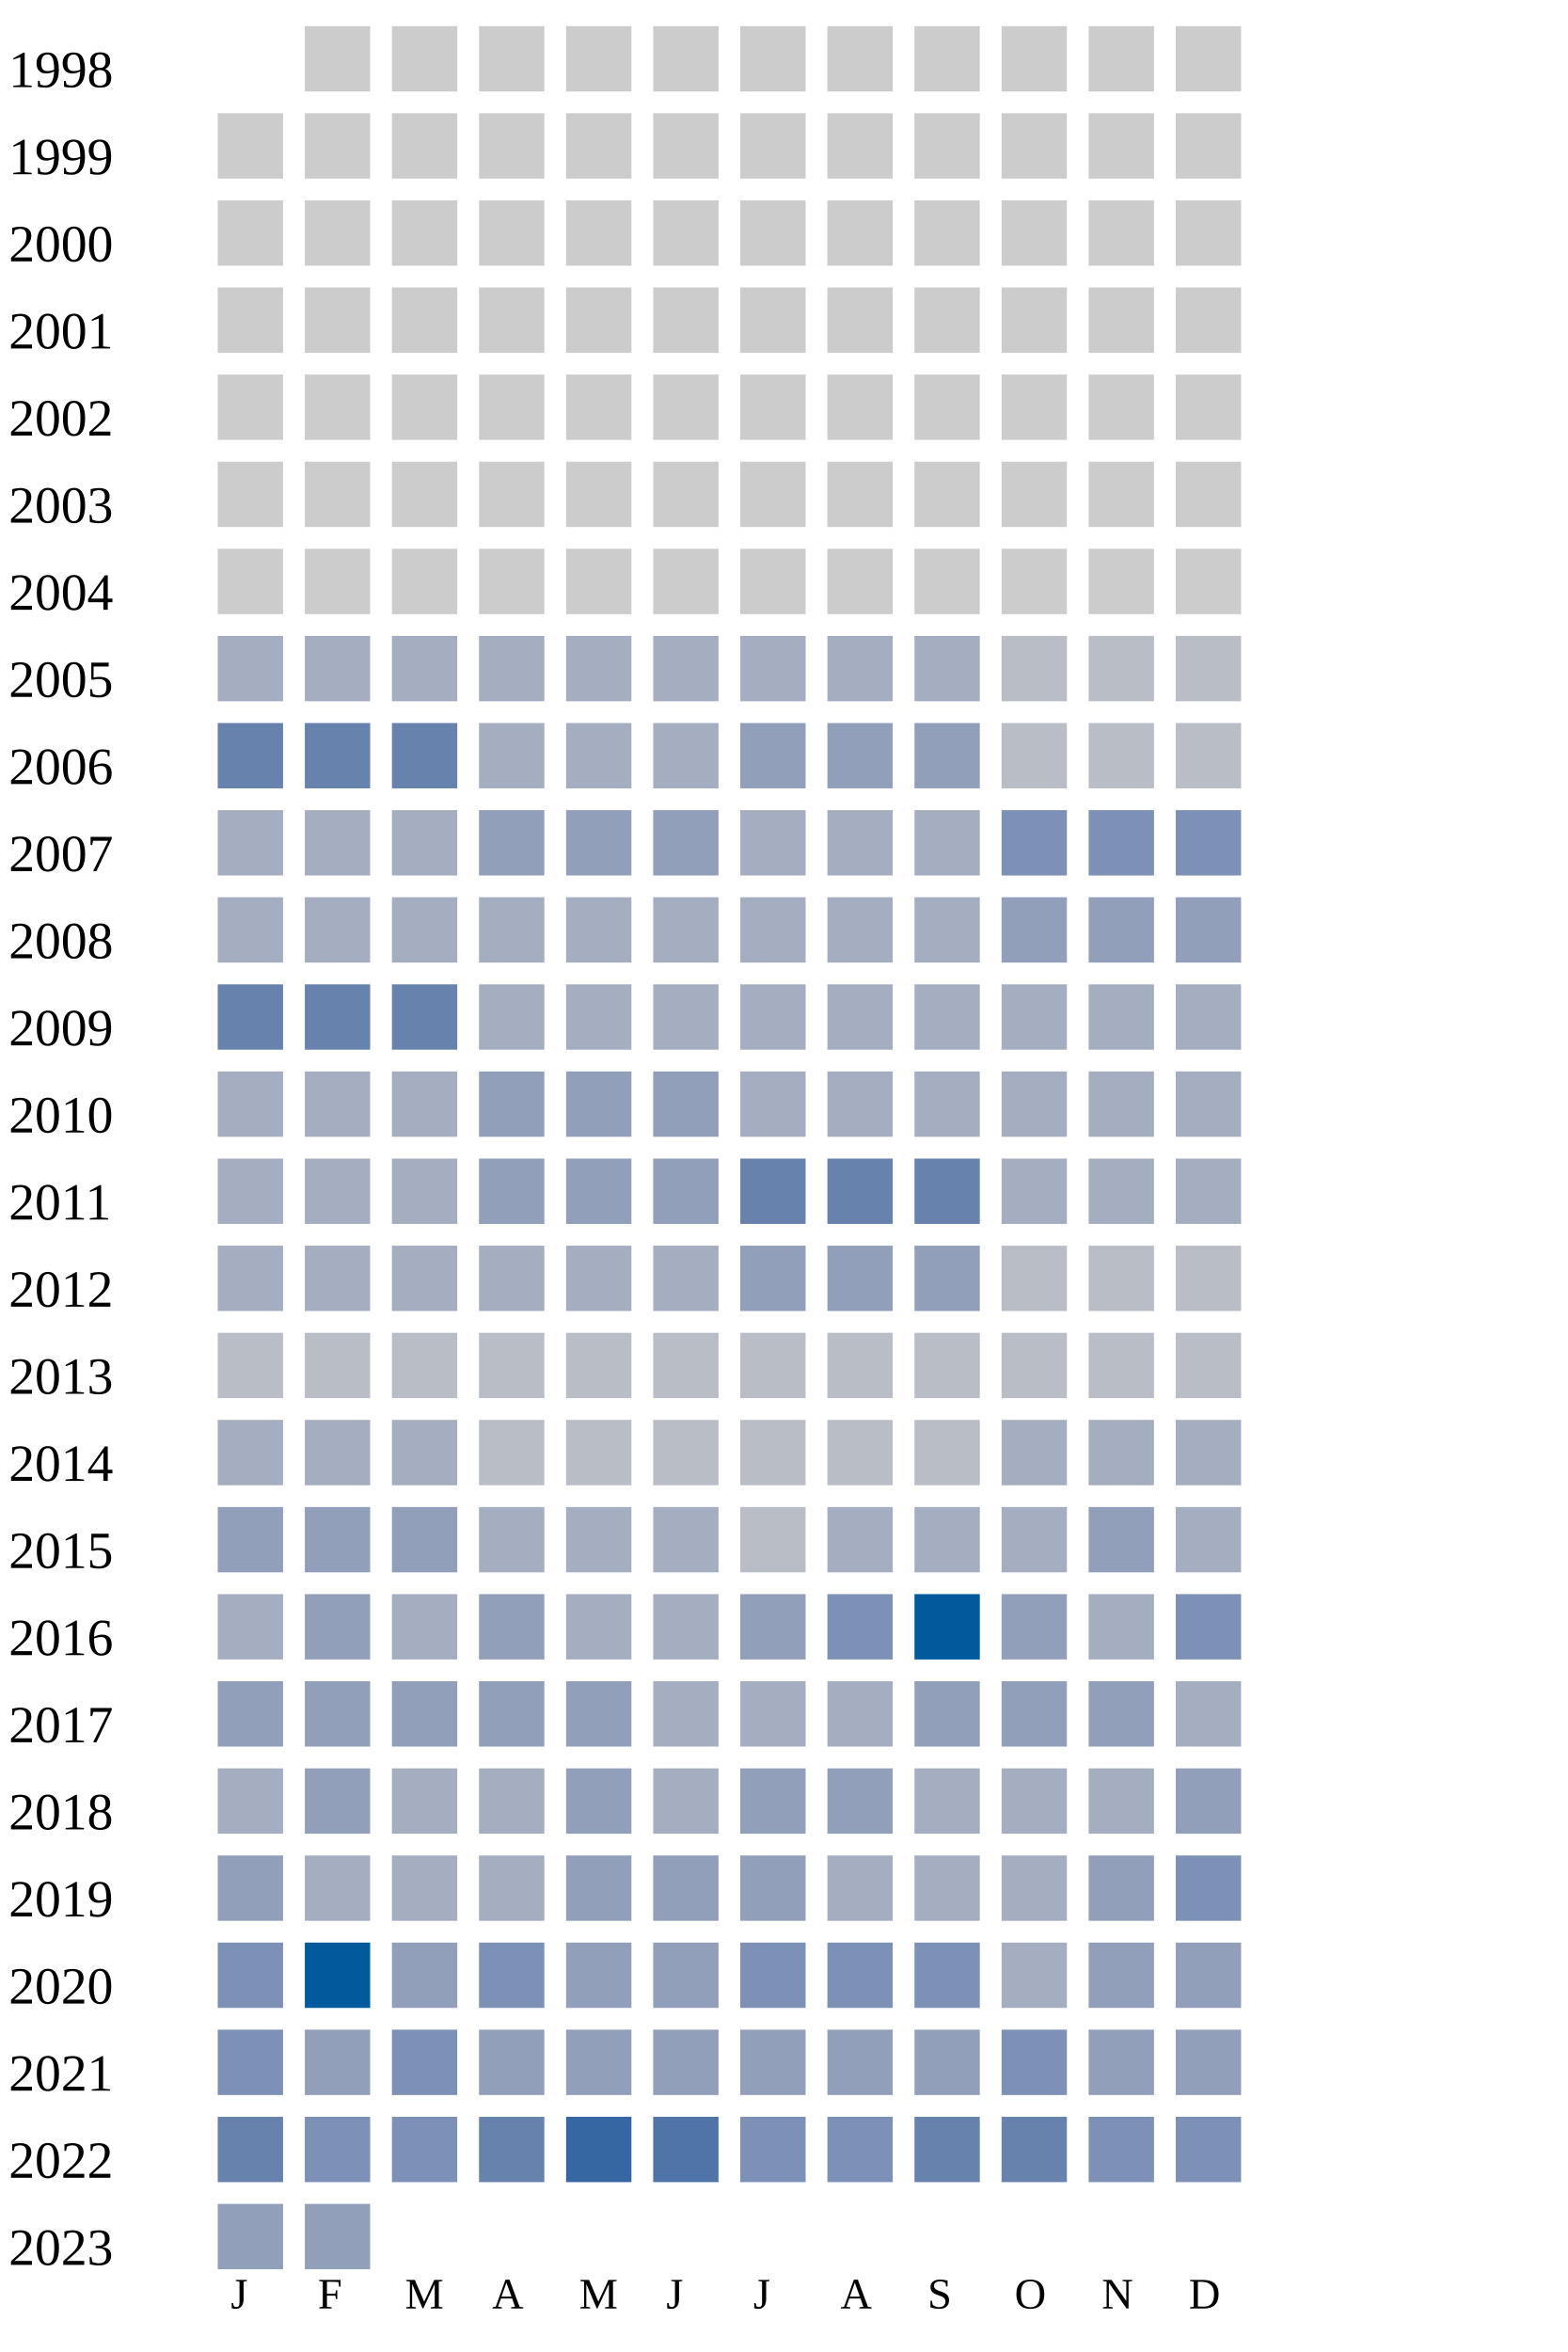
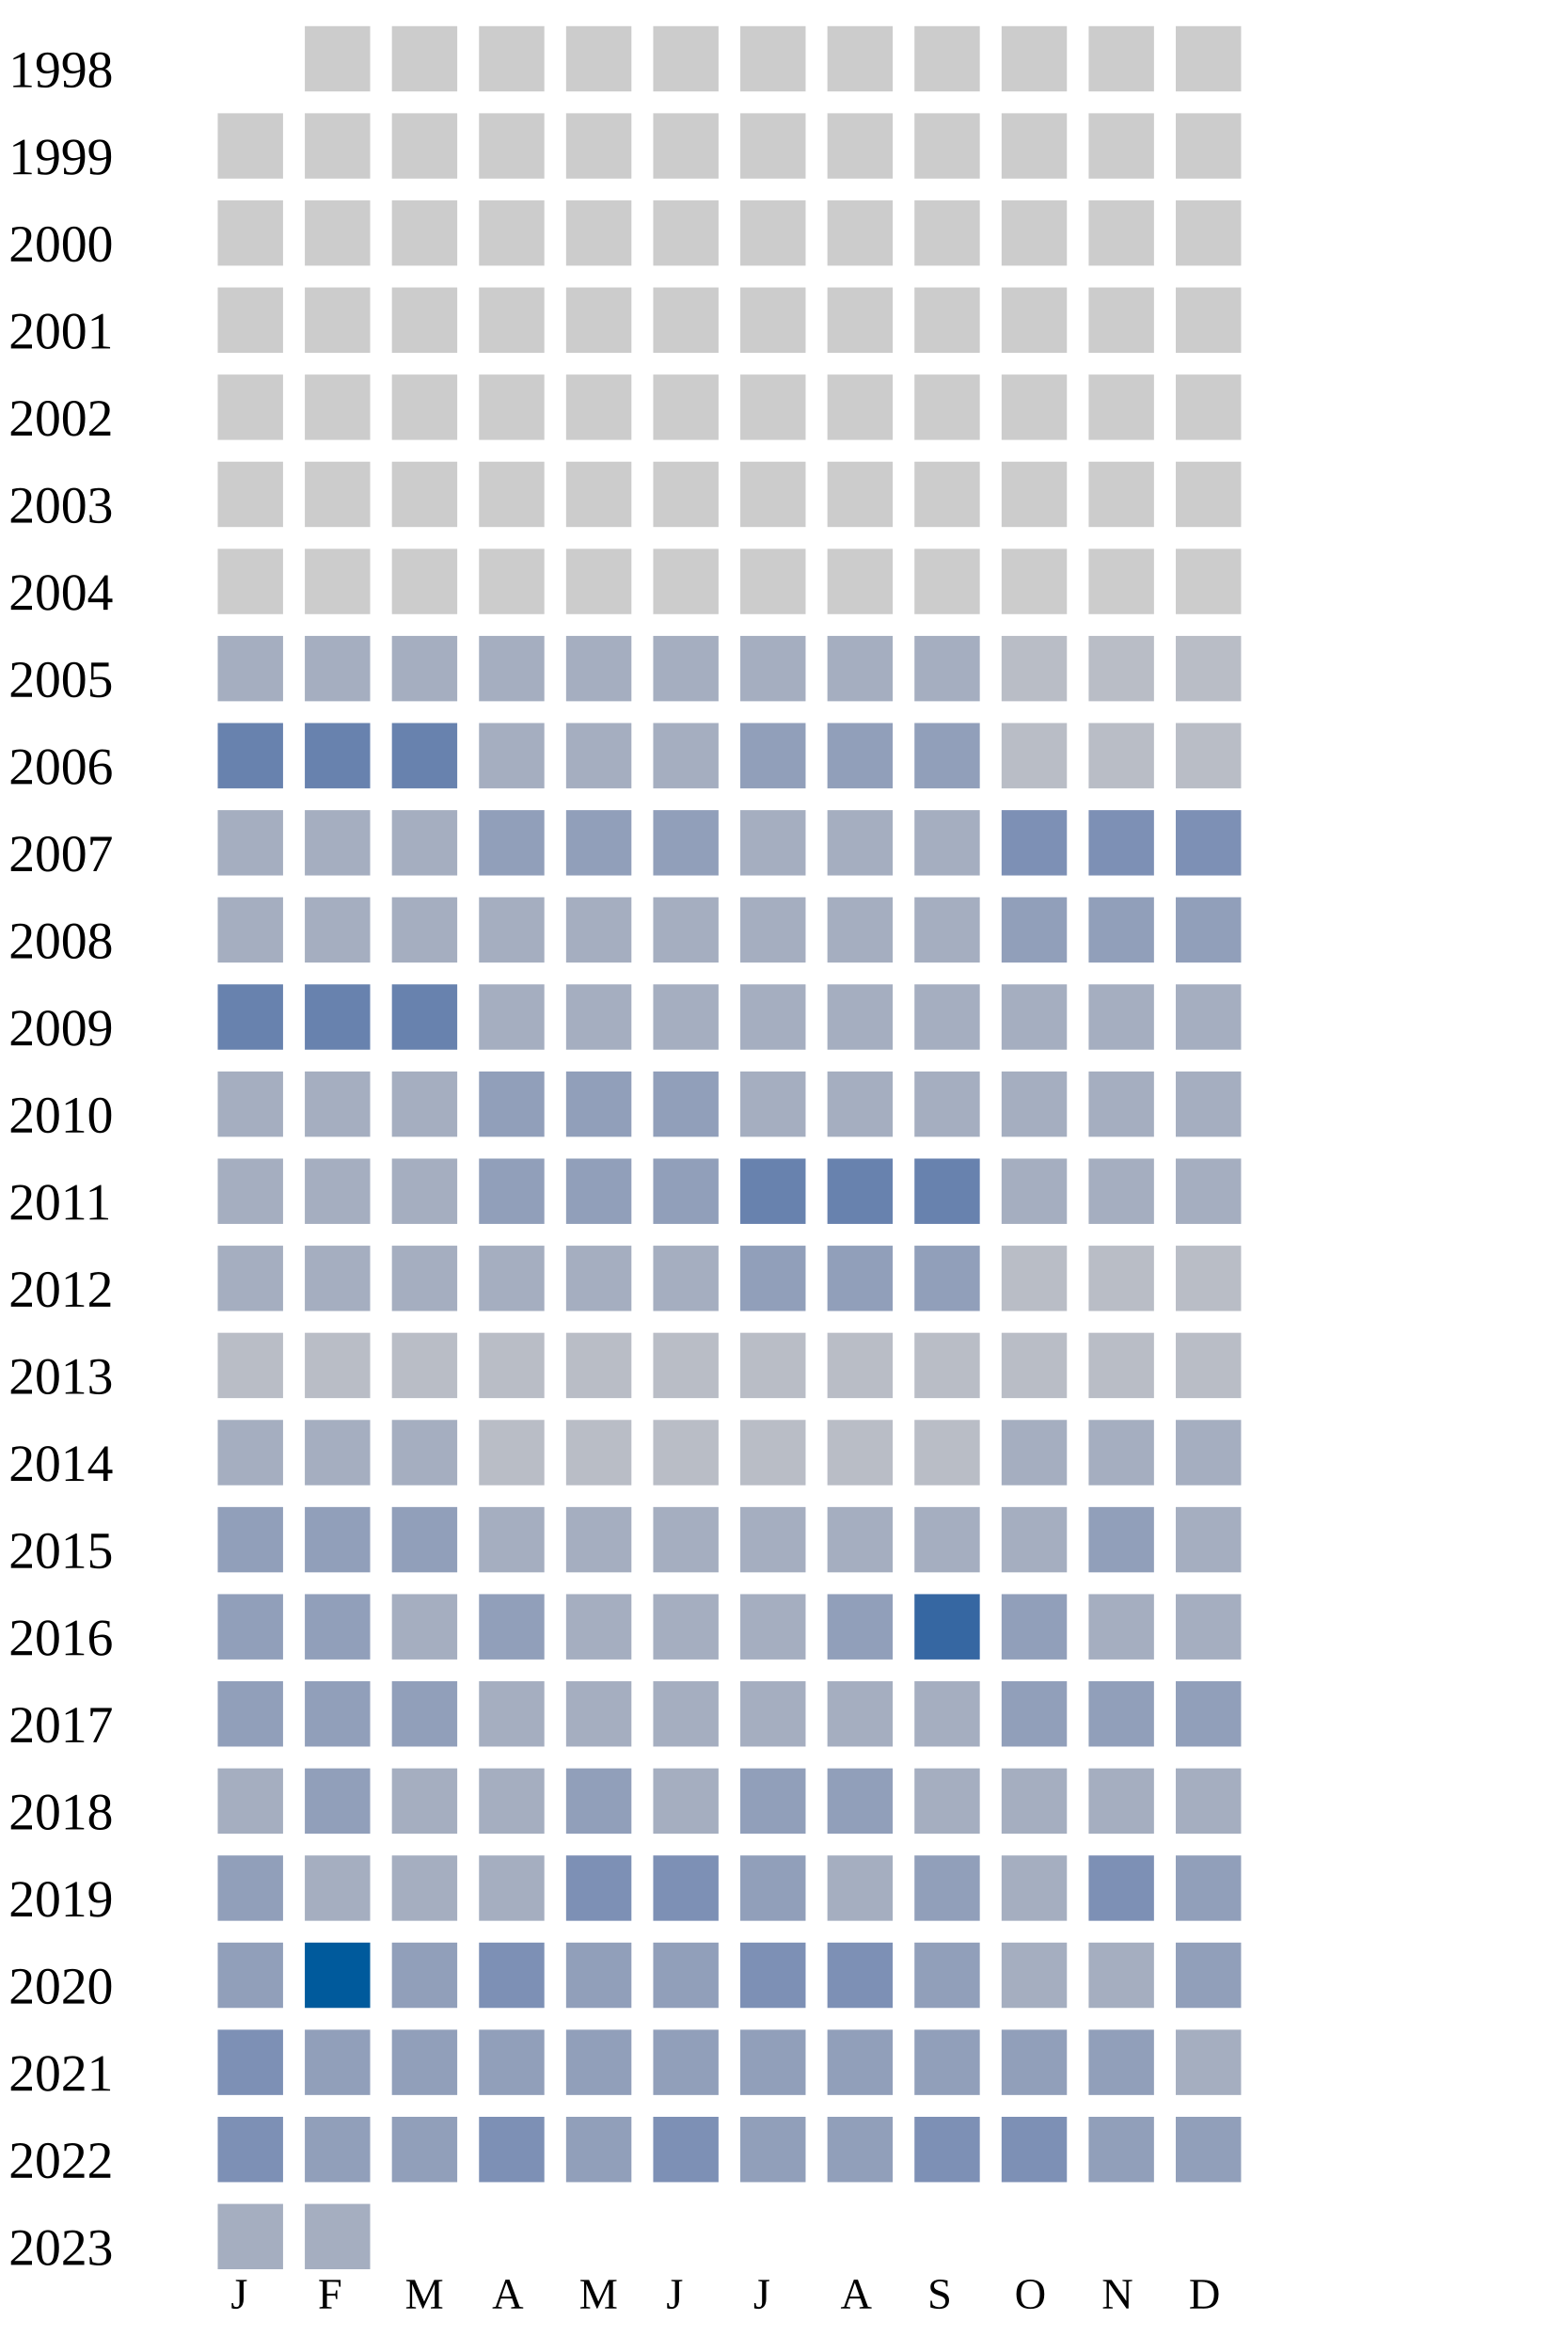
<svg xmlns="http://www.w3.org/2000/svg" width="360" height="540">
  <g transform="translate(0 0)">
    <text x="2" y="20">1998</text>
    <rect x="70" y="6" width="15" height="15" fill="#cccccc" />
    <rect x="90" y="6" width="15" height="15" fill="#cccccc" />
    <rect x="110" y="6" width="15" height="15" fill="#cccccc" />
    <rect x="130" y="6" width="15" height="15" fill="#cccccc" />
    <rect x="150" y="6" width="15" height="15" fill="#cccccc" />
    <rect x="170" y="6" width="15" height="15" fill="#cccccc" />
    <rect x="190" y="6" width="15" height="15" fill="#cccccc" />
    <rect x="210" y="6" width="15" height="15" fill="#cccccc" />
    <rect x="230" y="6" width="15" height="15" fill="#cccccc" />
    <rect x="250" y="6" width="15" height="15" fill="#cccccc" />
    <rect x="270" y="6" width="15" height="15" fill="#cccccc" />
  </g>
  <g transform="translate(0 20)">
    <text x="2" y="20">1999</text>
    <rect x="50" y="6" width="15" height="15" fill="#cccccc" />
    <rect x="70" y="6" width="15" height="15" fill="#cccccc" />
    <rect x="90" y="6" width="15" height="15" fill="#cccccc" />
    <rect x="110" y="6" width="15" height="15" fill="#cccccc" />
    <rect x="130" y="6" width="15" height="15" fill="#cccccc" />
    <rect x="150" y="6" width="15" height="15" fill="#cccccc" />
    <rect x="170" y="6" width="15" height="15" fill="#cccccc" />
    <rect x="190" y="6" width="15" height="15" fill="#cccccc" />
    <rect x="210" y="6" width="15" height="15" fill="#cccccc" />
    <rect x="230" y="6" width="15" height="15" fill="#cccccc" />
    <rect x="250" y="6" width="15" height="15" fill="#cccccc" />
    <rect x="270" y="6" width="15" height="15" fill="#cccccc" />
  </g>
  <g transform="translate(0 40)">
    <text x="2" y="20">2000</text>
    <rect x="50" y="6" width="15" height="15" fill="#cccccc" />
    <rect x="70" y="6" width="15" height="15" fill="#cccccc" />
    <rect x="90" y="6" width="15" height="15" fill="#cccccc" />
    <rect x="110" y="6" width="15" height="15" fill="#cccccc" />
    <rect x="130" y="6" width="15" height="15" fill="#cccccc" />
    <rect x="150" y="6" width="15" height="15" fill="#cccccc" />
    <rect x="170" y="6" width="15" height="15" fill="#cccccc" />
    <rect x="190" y="6" width="15" height="15" fill="#cccccc" />
    <rect x="210" y="6" width="15" height="15" fill="#cccccc" />
    <rect x="230" y="6" width="15" height="15" fill="#cccccc" />
    <rect x="250" y="6" width="15" height="15" fill="#cccccc" />
    <rect x="270" y="6" width="15" height="15" fill="#cccccc" />
  </g>
  <g transform="translate(0 60)">
    <text x="2" y="20">2001</text>
    <rect x="50" y="6" width="15" height="15" fill="#cccccc" />
    <rect x="70" y="6" width="15" height="15" fill="#cccccc" />
    <rect x="90" y="6" width="15" height="15" fill="#cccccc" />
    <rect x="110" y="6" width="15" height="15" fill="#cccccc" />
    <rect x="130" y="6" width="15" height="15" fill="#cccccc" />
    <rect x="150" y="6" width="15" height="15" fill="#cccccc" />
    <rect x="170" y="6" width="15" height="15" fill="#cccccc" />
    <rect x="190" y="6" width="15" height="15" fill="#cccccc" />
    <rect x="210" y="6" width="15" height="15" fill="#cccccc" />
    <rect x="230" y="6" width="15" height="15" fill="#cccccc" />
    <rect x="250" y="6" width="15" height="15" fill="#cccccc" />
    <rect x="270" y="6" width="15" height="15" fill="#cccccc" />
  </g>
  <g transform="translate(0 80)">
    <text x="2" y="20">2002</text>
    <rect x="50" y="6" width="15" height="15" fill="#cccccc" />
    <rect x="70" y="6" width="15" height="15" fill="#cccccc" />
    <rect x="90" y="6" width="15" height="15" fill="#cccccc" />
    <rect x="110" y="6" width="15" height="15" fill="#cccccc" />
    <rect x="130" y="6" width="15" height="15" fill="#cccccc" />
    <rect x="150" y="6" width="15" height="15" fill="#cccccc" />
    <rect x="170" y="6" width="15" height="15" fill="#cccccc" />
    <rect x="190" y="6" width="15" height="15" fill="#cccccc" />
    <rect x="210" y="6" width="15" height="15" fill="#cccccc" />
    <rect x="230" y="6" width="15" height="15" fill="#cccccc" />
    <rect x="250" y="6" width="15" height="15" fill="#cccccc" />
    <rect x="270" y="6" width="15" height="15" fill="#cccccc" />
  </g>
  <g transform="translate(0 100)">
    <text x="2" y="20">2003</text>
    <rect x="50" y="6" width="15" height="15" fill="#cccccc" />
    <rect x="70" y="6" width="15" height="15" fill="#cccccc" />
    <rect x="90" y="6" width="15" height="15" fill="#cccccc" />
    <rect x="110" y="6" width="15" height="15" fill="#cccccc" />
    <rect x="130" y="6" width="15" height="15" fill="#cccccc" />
    <rect x="150" y="6" width="15" height="15" fill="#cccccc" />
    <rect x="170" y="6" width="15" height="15" fill="#cccccc" />
    <rect x="190" y="6" width="15" height="15" fill="#cccccc" />
    <rect x="210" y="6" width="15" height="15" fill="#cccccc" />
    <rect x="230" y="6" width="15" height="15" fill="#cccccc" />
    <rect x="250" y="6" width="15" height="15" fill="#cccccc" />
    <rect x="270" y="6" width="15" height="15" fill="#cccccc" />
  </g>
  <g transform="translate(0 120)">
    <text x="2" y="20">2004</text>
    <rect x="50" y="6" width="15" height="15" fill="#cccccc" />
    <rect x="70" y="6" width="15" height="15" fill="#cccccc" />
    <rect x="90" y="6" width="15" height="15" fill="#cccccc" />
    <rect x="110" y="6" width="15" height="15" fill="#cccccc" />
    <rect x="130" y="6" width="15" height="15" fill="#cccccc" />
    <rect x="150" y="6" width="15" height="15" fill="#cccccc" />
    <rect x="170" y="6" width="15" height="15" fill="#cccccc" />
    <rect x="190" y="6" width="15" height="15" fill="#cccccc" />
    <rect x="210" y="6" width="15" height="15" fill="#cccccc" />
    <rect x="230" y="6" width="15" height="15" fill="#cccccc" />
    <rect x="250" y="6" width="15" height="15" fill="#cccccc" />
    <rect x="270" y="6" width="15" height="15" fill="#cccccc" />
  </g>
  <g transform="translate(0 140)">
    <text x="2" y="20">2005</text>
    <rect x="50" y="6" width="15" height="15" fill="#a5aec0" />
    <rect x="70" y="6" width="15" height="15" fill="#a5aec0" />
    <rect x="90" y="6" width="15" height="15" fill="#a5aec0" />
    <rect x="110" y="6" width="15" height="15" fill="#a5aec0" />
    <rect x="130" y="6" width="15" height="15" fill="#a5aec0" />
    <rect x="150" y="6" width="15" height="15" fill="#a5aec0" />
    <rect x="170" y="6" width="15" height="15" fill="#a5aec0" />
    <rect x="190" y="6" width="15" height="15" fill="#a5aec0" />
    <rect x="210" y="6" width="15" height="15" fill="#a5aec0" />
    <rect x="230" y="6" width="15" height="15" fill="#b9bdc6" />
    <rect x="250" y="6" width="15" height="15" fill="#b9bdc6" />
    <rect x="270" y="6" width="15" height="15" fill="#b9bdc6" />
  </g>
  <g transform="translate(0 160)">
    <text x="2" y="20">2006</text>
    <rect x="50" y="6" width="15" height="15" fill="#6882ae" />
    <rect x="70" y="6" width="15" height="15" fill="#6882ae" />
    <rect x="90" y="6" width="15" height="15" fill="#6882ae" />
    <rect x="110" y="6" width="15" height="15" fill="#a5aec0" />
    <rect x="130" y="6" width="15" height="15" fill="#a5aec0" />
    <rect x="150" y="6" width="15" height="15" fill="#a5aec0" />
    <rect x="170" y="6" width="15" height="15" fill="#919fba" />
    <rect x="190" y="6" width="15" height="15" fill="#919fba" />
    <rect x="210" y="6" width="15" height="15" fill="#919fba" />
    <rect x="230" y="6" width="15" height="15" fill="#b9bdc6" />
    <rect x="250" y="6" width="15" height="15" fill="#b9bdc6" />
    <rect x="270" y="6" width="15" height="15" fill="#b9bdc6" />
  </g>
  <g transform="translate(0 180)">
    <text x="2" y="20">2007</text>
    <rect x="50" y="6" width="15" height="15" fill="#a5aec0" />
    <rect x="70" y="6" width="15" height="15" fill="#a5aec0" />
    <rect x="90" y="6" width="15" height="15" fill="#a5aec0" />
    <rect x="110" y="6" width="15" height="15" fill="#919fba" />
    <rect x="130" y="6" width="15" height="15" fill="#919fba" />
    <rect x="150" y="6" width="15" height="15" fill="#919fba" />
    <rect x="170" y="6" width="15" height="15" fill="#a5aec0" />
    <rect x="190" y="6" width="15" height="15" fill="#a5aec0" />
    <rect x="210" y="6" width="15" height="15" fill="#a5aec0" />
    <rect x="230" y="6" width="15" height="15" fill="#7d90b5" />
    <rect x="250" y="6" width="15" height="15" fill="#7d90b5" />
    <rect x="270" y="6" width="15" height="15" fill="#7d90b5" />
  </g>
  <g transform="translate(0 200)">
    <text x="2" y="20">2008</text>
    <rect x="50" y="6" width="15" height="15" fill="#a5aec0" />
    <rect x="70" y="6" width="15" height="15" fill="#a5aec0" />
    <rect x="90" y="6" width="15" height="15" fill="#a5aec0" />
    <rect x="110" y="6" width="15" height="15" fill="#a5aec0" />
    <rect x="130" y="6" width="15" height="15" fill="#a5aec0" />
    <rect x="150" y="6" width="15" height="15" fill="#a5aec0" />
    <rect x="170" y="6" width="15" height="15" fill="#a5aec0" />
    <rect x="190" y="6" width="15" height="15" fill="#a5aec0" />
    <rect x="210" y="6" width="15" height="15" fill="#a5aec0" />
    <rect x="230" y="6" width="15" height="15" fill="#919fba" />
    <rect x="250" y="6" width="15" height="15" fill="#919fba" />
    <rect x="270" y="6" width="15" height="15" fill="#919fba" />
  </g>
  <g transform="translate(0 220)">
    <text x="2" y="20">2009</text>
    <rect x="50" y="6" width="15" height="15" fill="#6882ae" />
    <rect x="70" y="6" width="15" height="15" fill="#6882ae" />
    <rect x="90" y="6" width="15" height="15" fill="#6882ae" />
    <rect x="110" y="6" width="15" height="15" fill="#a5aec0" />
    <rect x="130" y="6" width="15" height="15" fill="#a5aec0" />
    <rect x="150" y="6" width="15" height="15" fill="#a5aec0" />
    <rect x="170" y="6" width="15" height="15" fill="#a5aec0" />
    <rect x="190" y="6" width="15" height="15" fill="#a5aec0" />
    <rect x="210" y="6" width="15" height="15" fill="#a5aec0" />
    <rect x="230" y="6" width="15" height="15" fill="#a5aec0" />
    <rect x="250" y="6" width="15" height="15" fill="#a5aec0" />
    <rect x="270" y="6" width="15" height="15" fill="#a5aec0" />
  </g>
  <g transform="translate(0 240)">
    <text x="2" y="20">2010</text>
    <rect x="50" y="6" width="15" height="15" fill="#a5aec0" />
    <rect x="70" y="6" width="15" height="15" fill="#a5aec0" />
    <rect x="90" y="6" width="15" height="15" fill="#a5aec0" />
    <rect x="110" y="6" width="15" height="15" fill="#919fba" />
    <rect x="130" y="6" width="15" height="15" fill="#919fba" />
    <rect x="150" y="6" width="15" height="15" fill="#919fba" />
    <rect x="170" y="6" width="15" height="15" fill="#a5aec0" />
    <rect x="190" y="6" width="15" height="15" fill="#a5aec0" />
    <rect x="210" y="6" width="15" height="15" fill="#a5aec0" />
    <rect x="230" y="6" width="15" height="15" fill="#a5aec0" />
    <rect x="250" y="6" width="15" height="15" fill="#a5aec0" />
    <rect x="270" y="6" width="15" height="15" fill="#a5aec0" />
  </g>
  <g transform="translate(0 260)">
    <text x="2" y="20">2011</text>
    <rect x="50" y="6" width="15" height="15" fill="#a5aec0" />
    <rect x="70" y="6" width="15" height="15" fill="#a5aec0" />
    <rect x="90" y="6" width="15" height="15" fill="#a5aec0" />
    <rect x="110" y="6" width="15" height="15" fill="#919fba" />
    <rect x="130" y="6" width="15" height="15" fill="#919fba" />
    <rect x="150" y="6" width="15" height="15" fill="#919fba" />
    <rect x="170" y="6" width="15" height="15" fill="#6882ae" />
    <rect x="190" y="6" width="15" height="15" fill="#6882ae" />
    <rect x="210" y="6" width="15" height="15" fill="#6882ae" />
    <rect x="230" y="6" width="15" height="15" fill="#a5aec0" />
    <rect x="250" y="6" width="15" height="15" fill="#a5aec0" />
    <rect x="270" y="6" width="15" height="15" fill="#a5aec0" />
  </g>
  <g transform="translate(0 280)">
    <text x="2" y="20">2012</text>
    <rect x="50" y="6" width="15" height="15" fill="#a5aec0" />
    <rect x="70" y="6" width="15" height="15" fill="#a5aec0" />
    <rect x="90" y="6" width="15" height="15" fill="#a5aec0" />
    <rect x="110" y="6" width="15" height="15" fill="#a5aec0" />
    <rect x="130" y="6" width="15" height="15" fill="#a5aec0" />
    <rect x="150" y="6" width="15" height="15" fill="#a5aec0" />
    <rect x="170" y="6" width="15" height="15" fill="#919fba" />
    <rect x="190" y="6" width="15" height="15" fill="#919fba" />
    <rect x="210" y="6" width="15" height="15" fill="#919fba" />
    <rect x="230" y="6" width="15" height="15" fill="#b9bdc6" />
    <rect x="250" y="6" width="15" height="15" fill="#b9bdc6" />
    <rect x="270" y="6" width="15" height="15" fill="#b9bdc6" />
  </g>
  <g transform="translate(0 300)">
    <text x="2" y="20">2013</text>
    <rect x="50" y="6" width="15" height="15" fill="#b9bdc6" />
    <rect x="70" y="6" width="15" height="15" fill="#b9bdc6" />
    <rect x="90" y="6" width="15" height="15" fill="#b9bdc6" />
    <rect x="110" y="6" width="15" height="15" fill="#b9bdc6" />
    <rect x="130" y="6" width="15" height="15" fill="#b9bdc6" />
    <rect x="150" y="6" width="15" height="15" fill="#b9bdc6" />
    <rect x="170" y="6" width="15" height="15" fill="#b9bdc6" />
    <rect x="190" y="6" width="15" height="15" fill="#b9bdc6" />
    <rect x="210" y="6" width="15" height="15" fill="#b9bdc6" />
    <rect x="230" y="6" width="15" height="15" fill="#b9bdc6" />
    <rect x="250" y="6" width="15" height="15" fill="#b9bdc6" />
    <rect x="270" y="6" width="15" height="15" fill="#b9bdc6" />
  </g>
  <g transform="translate(0 320)">
    <text x="2" y="20">2014</text>
    <rect x="50" y="6" width="15" height="15" fill="#a5aec0" />
    <rect x="70" y="6" width="15" height="15" fill="#a5aec0" />
    <rect x="90" y="6" width="15" height="15" fill="#a5aec0" />
    <rect x="110" y="6" width="15" height="15" fill="#b9bdc6" />
    <rect x="130" y="6" width="15" height="15" fill="#b9bdc6" />
    <rect x="150" y="6" width="15" height="15" fill="#b9bdc6" />
    <rect x="170" y="6" width="15" height="15" fill="#b9bdc6" />
    <rect x="190" y="6" width="15" height="15" fill="#b9bdc6" />
    <rect x="210" y="6" width="15" height="15" fill="#b9bdc6" />
    <rect x="230" y="6" width="15" height="15" fill="#a5aec0" />
    <rect x="250" y="6" width="15" height="15" fill="#a5aec0" />
    <rect x="270" y="6" width="15" height="15" fill="#a5aec0" />
  </g>
  <g transform="translate(0 340)">
    <text x="2" y="20">2015</text>
    <rect x="50" y="6" width="15" height="15" fill="#919fba" />
    <rect x="70" y="6" width="15" height="15" fill="#919fba" />
    <rect x="90" y="6" width="15" height="15" fill="#919fba" />
    <rect x="110" y="6" width="15" height="15" fill="#a5aec0" />
    <rect x="130" y="6" width="15" height="15" fill="#a5aec0" />
    <rect x="150" y="6" width="15" height="15" fill="#a5aec0" />
-     <rect x="170" y="6" width="15" height="15" fill="#b9bdc6" />
+     <rect x="170" y="6" width="15" height="15" fill="#a5aec0" />
    <rect x="190" y="6" width="15" height="15" fill="#a5aec0" />
    <rect x="210" y="6" width="15" height="15" fill="#a5aec0" />
    <rect x="230" y="6" width="15" height="15" fill="#a5aec0" />
    <rect x="250" y="6" width="15" height="15" fill="#919fba" />
    <rect x="270" y="6" width="15" height="15" fill="#a5aec0" />
  </g>
  <g transform="translate(0 360)">
    <text x="2" y="20">2016</text>
-     <rect x="50" y="6" width="15" height="15" fill="#a5aec0" />
-     <rect x="70" y="6" width="15" height="15" fill="#919fba" />
-     <rect x="90" y="6" width="15" height="15" fill="#a5aec0" />
-     <rect x="110" y="6" width="15" height="15" fill="#919fba" />
-     <rect x="130" y="6" width="15" height="15" fill="#a5aec0" />
-     <rect x="150" y="6" width="15" height="15" fill="#a5aec0" />
-     <rect x="170" y="6" width="15" height="15" fill="#919fba" />
-     <rect x="190" y="6" width="15" height="15" fill="#7d90b5" />
-     <rect x="210" y="6" width="15" height="15" fill="#005a9c" />
+     <rect x="50" y="6" width="15" height="15" fill="#919fba" />
+     <rect x="70" y="6" width="15" height="15" fill="#919fba" />
+     <rect x="90" y="6" width="15" height="15" fill="#a5aec0" />
+     <rect x="110" y="6" width="15" height="15" fill="#919fba" />
+     <rect x="130" y="6" width="15" height="15" fill="#a5aec0" />
+     <rect x="150" y="6" width="15" height="15" fill="#a5aec0" />
+     <rect x="170" y="6" width="15" height="15" fill="#a5aec0" />
+     <rect x="190" y="6" width="15" height="15" fill="#919fba" />
+     <rect x="210" y="6" width="15" height="15" fill="#3667a2" />
    <rect x="230" y="6" width="15" height="15" fill="#919fba" />
    <rect x="250" y="6" width="15" height="15" fill="#a5aec0" />
-     <rect x="270" y="6" width="15" height="15" fill="#7d90b5" />
+     <rect x="270" y="6" width="15" height="15" fill="#a5aec0" />
  </g>
  <g transform="translate(0 380)">
    <text x="2" y="20">2017</text>
    <rect x="50" y="6" width="15" height="15" fill="#919fba" />
    <rect x="70" y="6" width="15" height="15" fill="#919fba" />
    <rect x="90" y="6" width="15" height="15" fill="#919fba" />
-     <rect x="110" y="6" width="15" height="15" fill="#919fba" />
-     <rect x="130" y="6" width="15" height="15" fill="#919fba" />
-     <rect x="150" y="6" width="15" height="15" fill="#a5aec0" />
-     <rect x="170" y="6" width="15" height="15" fill="#a5aec0" />
-     <rect x="190" y="6" width="15" height="15" fill="#a5aec0" />
-     <rect x="210" y="6" width="15" height="15" fill="#919fba" />
+     <rect x="110" y="6" width="15" height="15" fill="#a5aec0" />
+     <rect x="130" y="6" width="15" height="15" fill="#a5aec0" />
+     <rect x="150" y="6" width="15" height="15" fill="#a5aec0" />
+     <rect x="170" y="6" width="15" height="15" fill="#a5aec0" />
+     <rect x="190" y="6" width="15" height="15" fill="#a5aec0" />
+     <rect x="210" y="6" width="15" height="15" fill="#a5aec0" />
    <rect x="230" y="6" width="15" height="15" fill="#919fba" />
    <rect x="250" y="6" width="15" height="15" fill="#919fba" />
-     <rect x="270" y="6" width="15" height="15" fill="#a5aec0" />
+     <rect x="270" y="6" width="15" height="15" fill="#919fba" />
  </g>
  <g transform="translate(0 400)">
    <text x="2" y="20">2018</text>
    <rect x="50" y="6" width="15" height="15" fill="#a5aec0" />
    <rect x="70" y="6" width="15" height="15" fill="#919fba" />
    <rect x="90" y="6" width="15" height="15" fill="#a5aec0" />
    <rect x="110" y="6" width="15" height="15" fill="#a5aec0" />
    <rect x="130" y="6" width="15" height="15" fill="#919fba" />
    <rect x="150" y="6" width="15" height="15" fill="#a5aec0" />
    <rect x="170" y="6" width="15" height="15" fill="#919fba" />
    <rect x="190" y="6" width="15" height="15" fill="#919fba" />
    <rect x="210" y="6" width="15" height="15" fill="#a5aec0" />
    <rect x="230" y="6" width="15" height="15" fill="#a5aec0" />
    <rect x="250" y="6" width="15" height="15" fill="#a5aec0" />
-     <rect x="270" y="6" width="15" height="15" fill="#919fba" />
+     <rect x="270" y="6" width="15" height="15" fill="#a5aec0" />
  </g>
  <g transform="translate(0 420)">
    <text x="2" y="20">2019</text>
    <rect x="50" y="6" width="15" height="15" fill="#919fba" />
    <rect x="70" y="6" width="15" height="15" fill="#a5aec0" />
    <rect x="90" y="6" width="15" height="15" fill="#a5aec0" />
    <rect x="110" y="6" width="15" height="15" fill="#a5aec0" />
-     <rect x="130" y="6" width="15" height="15" fill="#919fba" />
-     <rect x="150" y="6" width="15" height="15" fill="#919fba" />
-     <rect x="170" y="6" width="15" height="15" fill="#919fba" />
-     <rect x="190" y="6" width="15" height="15" fill="#a5aec0" />
-     <rect x="210" y="6" width="15" height="15" fill="#a5aec0" />
-     <rect x="230" y="6" width="15" height="15" fill="#a5aec0" />
-     <rect x="250" y="6" width="15" height="15" fill="#919fba" />
-     <rect x="270" y="6" width="15" height="15" fill="#7d90b5" />
+     <rect x="130" y="6" width="15" height="15" fill="#7d90b5" />
+     <rect x="150" y="6" width="15" height="15" fill="#7d90b5" />
+     <rect x="170" y="6" width="15" height="15" fill="#919fba" />
+     <rect x="190" y="6" width="15" height="15" fill="#a5aec0" />
+     <rect x="210" y="6" width="15" height="15" fill="#919fba" />
+     <rect x="230" y="6" width="15" height="15" fill="#a5aec0" />
+     <rect x="250" y="6" width="15" height="15" fill="#7d90b5" />
+     <rect x="270" y="6" width="15" height="15" fill="#919fba" />
  </g>
  <g transform="translate(0 440)">
    <text x="2" y="20">2020</text>
-     <rect x="50" y="6" width="15" height="15" fill="#7d90b5" />
+     <rect x="50" y="6" width="15" height="15" fill="#919fba" />
    <rect x="70" y="6" width="15" height="15" fill="#005a9c" />
    <rect x="90" y="6" width="15" height="15" fill="#919fba" />
    <rect x="110" y="6" width="15" height="15" fill="#7d90b5" />
    <rect x="130" y="6" width="15" height="15" fill="#919fba" />
    <rect x="150" y="6" width="15" height="15" fill="#919fba" />
    <rect x="170" y="6" width="15" height="15" fill="#7d90b5" />
    <rect x="190" y="6" width="15" height="15" fill="#7d90b5" />
-     <rect x="210" y="6" width="15" height="15" fill="#7d90b5" />
-     <rect x="230" y="6" width="15" height="15" fill="#a5aec0" />
-     <rect x="250" y="6" width="15" height="15" fill="#919fba" />
+     <rect x="210" y="6" width="15" height="15" fill="#919fba" />
+     <rect x="230" y="6" width="15" height="15" fill="#a5aec0" />
+     <rect x="250" y="6" width="15" height="15" fill="#a5aec0" />
    <rect x="270" y="6" width="15" height="15" fill="#919fba" />
  </g>
  <g transform="translate(0 460)">
    <text x="2" y="20">2021</text>
    <rect x="50" y="6" width="15" height="15" fill="#7d90b5" />
    <rect x="70" y="6" width="15" height="15" fill="#919fba" />
-     <rect x="90" y="6" width="15" height="15" fill="#7d90b5" />
-     <rect x="110" y="6" width="15" height="15" fill="#919fba" />
-     <rect x="130" y="6" width="15" height="15" fill="#919fba" />
-     <rect x="150" y="6" width="15" height="15" fill="#919fba" />
-     <rect x="170" y="6" width="15" height="15" fill="#919fba" />
-     <rect x="190" y="6" width="15" height="15" fill="#919fba" />
-     <rect x="210" y="6" width="15" height="15" fill="#919fba" />
-     <rect x="230" y="6" width="15" height="15" fill="#7d90b5" />
-     <rect x="250" y="6" width="15" height="15" fill="#919fba" />
-     <rect x="270" y="6" width="15" height="15" fill="#919fba" />
+     <rect x="90" y="6" width="15" height="15" fill="#919fba" />
+     <rect x="110" y="6" width="15" height="15" fill="#919fba" />
+     <rect x="130" y="6" width="15" height="15" fill="#919fba" />
+     <rect x="150" y="6" width="15" height="15" fill="#919fba" />
+     <rect x="170" y="6" width="15" height="15" fill="#919fba" />
+     <rect x="190" y="6" width="15" height="15" fill="#919fba" />
+     <rect x="210" y="6" width="15" height="15" fill="#919fba" />
+     <rect x="230" y="6" width="15" height="15" fill="#919fba" />
+     <rect x="250" y="6" width="15" height="15" fill="#919fba" />
+     <rect x="270" y="6" width="15" height="15" fill="#a5aec0" />
  </g>
  <g transform="translate(0 480)">
    <text x="2" y="20">2022</text>
-     <rect x="50" y="6" width="15" height="15" fill="#6882ae" />
-     <rect x="70" y="6" width="15" height="15" fill="#7d90b5" />
-     <rect x="90" y="6" width="15" height="15" fill="#7d90b5" />
-     <rect x="110" y="6" width="15" height="15" fill="#6882ae" />
-     <rect x="130" y="6" width="15" height="15" fill="#3667a2" />
-     <rect x="150" y="6" width="15" height="15" fill="#5174a8" />
-     <rect x="170" y="6" width="15" height="15" fill="#7d90b5" />
-     <rect x="190" y="6" width="15" height="15" fill="#7d90b5" />
-     <rect x="210" y="6" width="15" height="15" fill="#6882ae" />
-     <rect x="230" y="6" width="15" height="15" fill="#6882ae" />
-     <rect x="250" y="6" width="15" height="15" fill="#7d90b5" />
-     <rect x="270" y="6" width="15" height="15" fill="#7d90b5" />
+     <rect x="50" y="6" width="15" height="15" fill="#7d90b5" />
+     <rect x="70" y="6" width="15" height="15" fill="#919fba" />
+     <rect x="90" y="6" width="15" height="15" fill="#919fba" />
+     <rect x="110" y="6" width="15" height="15" fill="#7d90b5" />
+     <rect x="130" y="6" width="15" height="15" fill="#919fba" />
+     <rect x="150" y="6" width="15" height="15" fill="#7d90b5" />
+     <rect x="170" y="6" width="15" height="15" fill="#919fba" />
+     <rect x="190" y="6" width="15" height="15" fill="#919fba" />
+     <rect x="210" y="6" width="15" height="15" fill="#7d90b5" />
+     <rect x="230" y="6" width="15" height="15" fill="#7d90b5" />
+     <rect x="250" y="6" width="15" height="15" fill="#919fba" />
+     <rect x="270" y="6" width="15" height="15" fill="#919fba" />
  </g>
  <g transform="translate(0 500)">
    <text x="2" y="20">2023</text>
-     <rect x="50" y="6" width="15" height="15" fill="#919fba" />
-     <rect x="70" y="6" width="15" height="15" fill="#919fba" />
+     <rect x="50" y="6" width="15" height="15" fill="#a5aec0" />
+     <rect x="70" y="6" width="15" height="15" fill="#a5aec0" />
  </g>
  <text style="font-size: 10px; text-align: center" x="53" y="530">J</text>
  <text style="font-size: 10px; text-align: center" x="73" y="530">F</text>
  <text style="font-size: 10px; text-align: center" x="93" y="530">M</text>
  <text style="font-size: 10px; text-align: center" x="113" y="530">A</text>
  <text style="font-size: 10px; text-align: center" x="133" y="530">M</text>
  <text style="font-size: 10px; text-align: center" x="153" y="530">J</text>
  <text style="font-size: 10px; text-align: center" x="173" y="530">J</text>
  <text style="font-size: 10px; text-align: center" x="193" y="530">A</text>
  <text style="font-size: 10px; text-align: center" x="213" y="530">S</text>
  <text style="font-size: 10px; text-align: center" x="233" y="530">O</text>
  <text style="font-size: 10px; text-align: center" x="253" y="530">N</text>
  <text style="font-size: 10px; text-align: center" x="273" y="530">D</text>
  <text style="font-size: 10px;" x="155" y="549">Less</text>
  <rect fill="#b9bdc6" width="10" height="10" x="180" y="540" />
  <rect fill="#919fba" width="10" height="10" x="195" y="540" />
  <rect fill="#6882ae" width="10" height="10" x="210" y="540" />
  <rect fill="#005a9c" width="10" height="10" x="225" y="540" />
  <text x="240" y="549" style="font-size: 10px;">More</text>
</svg>
